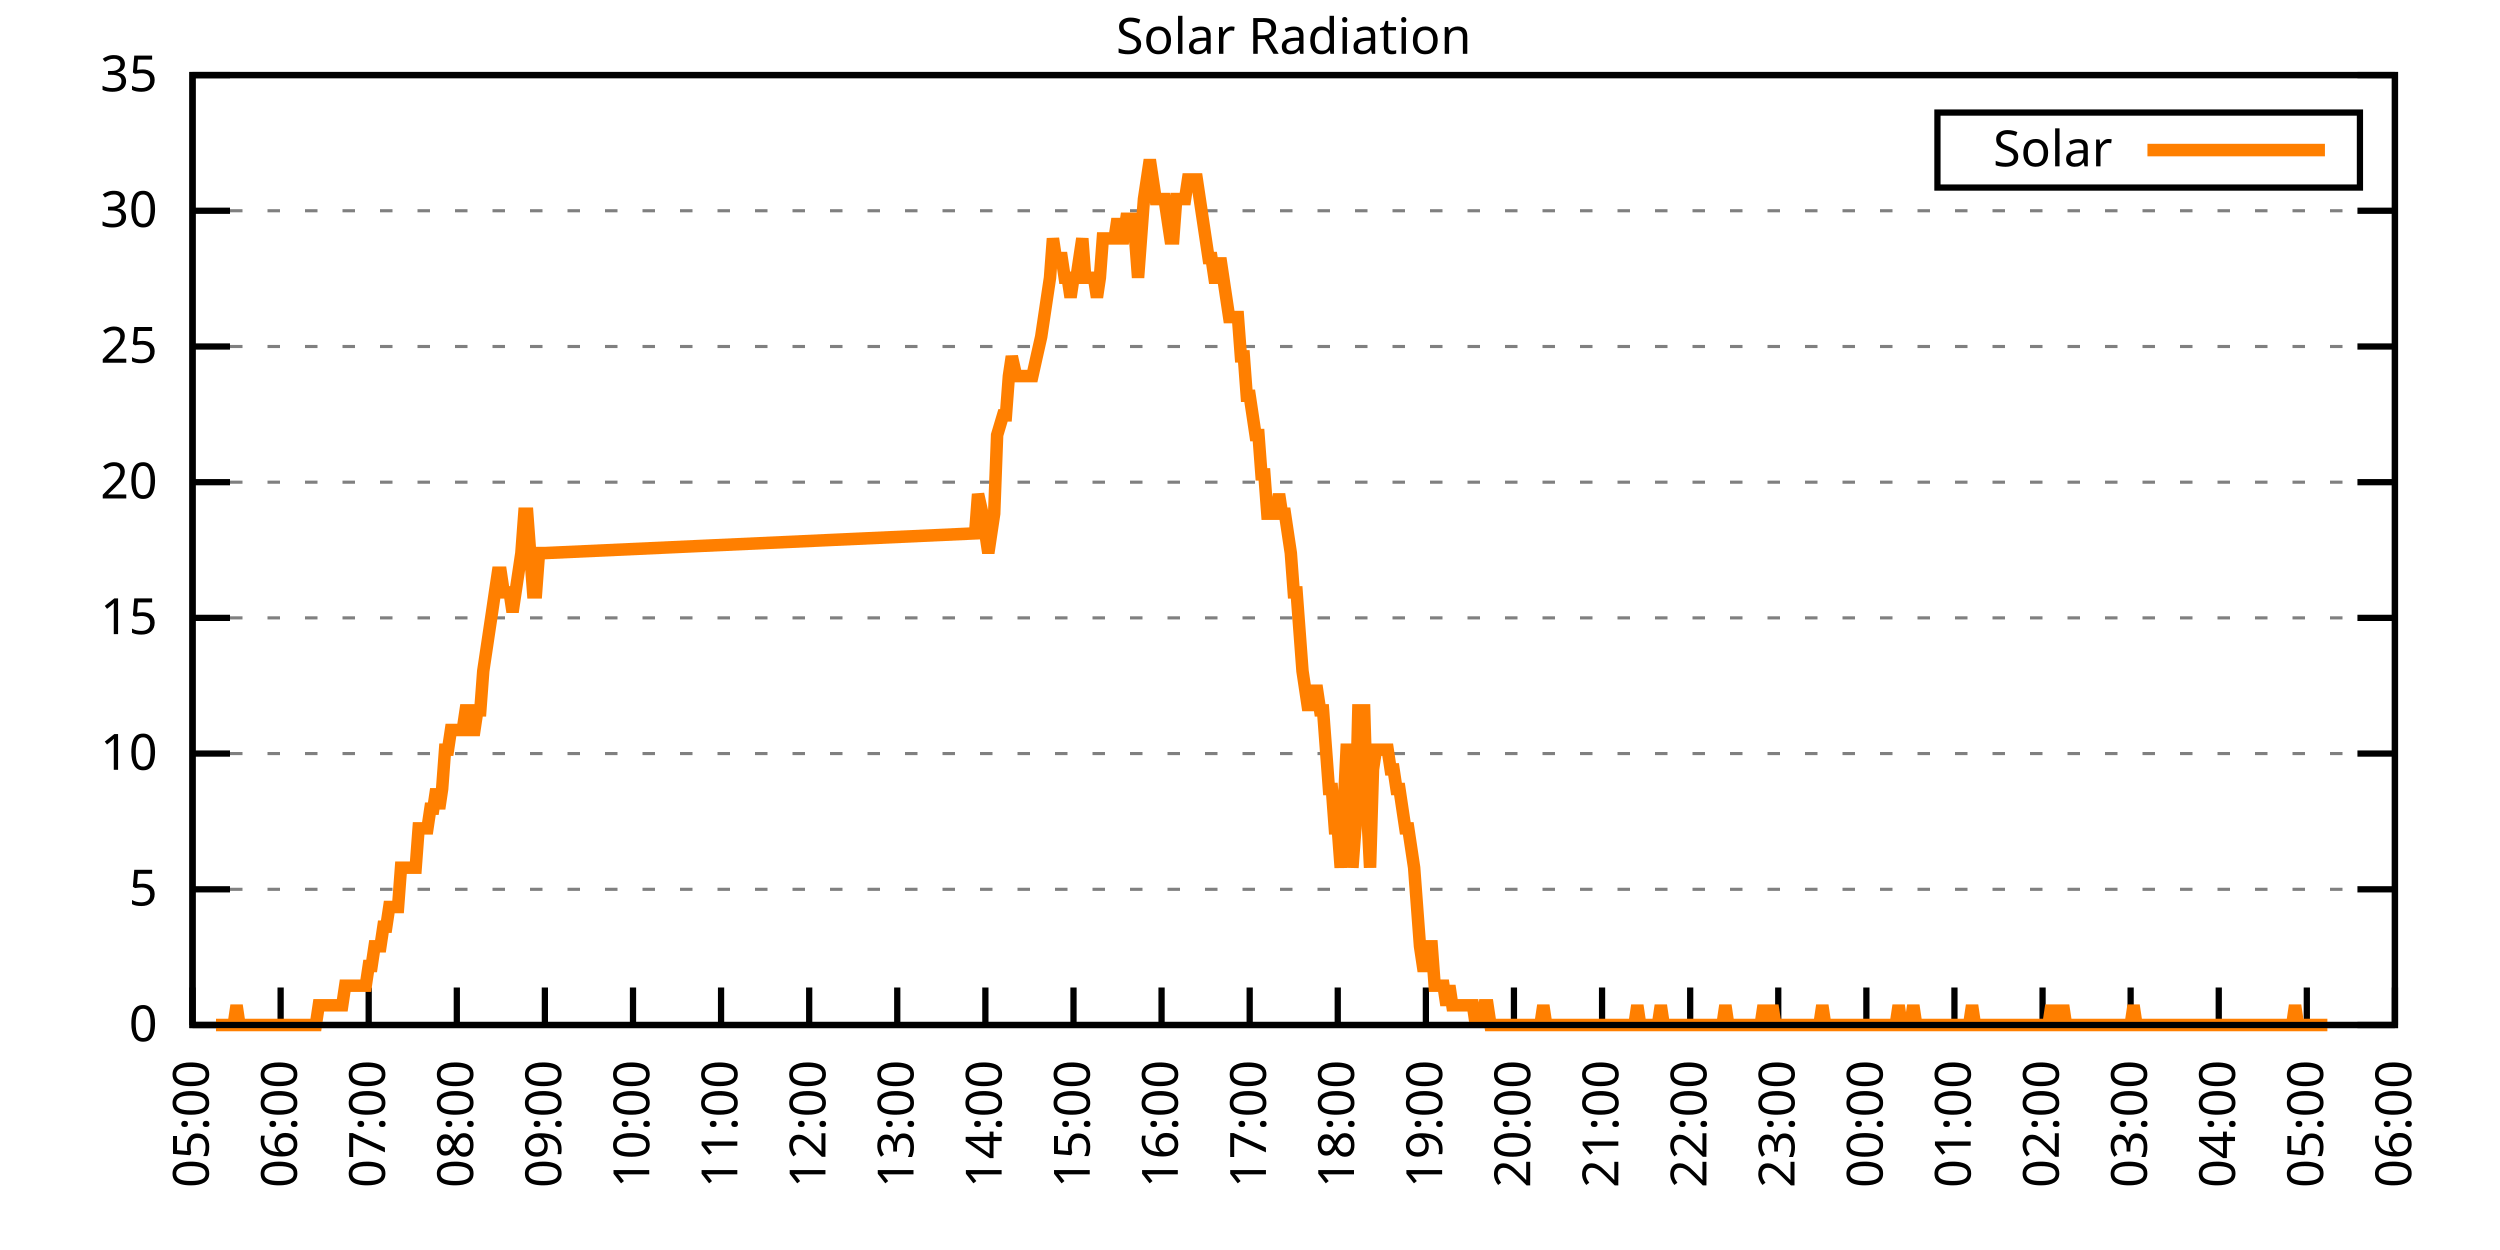
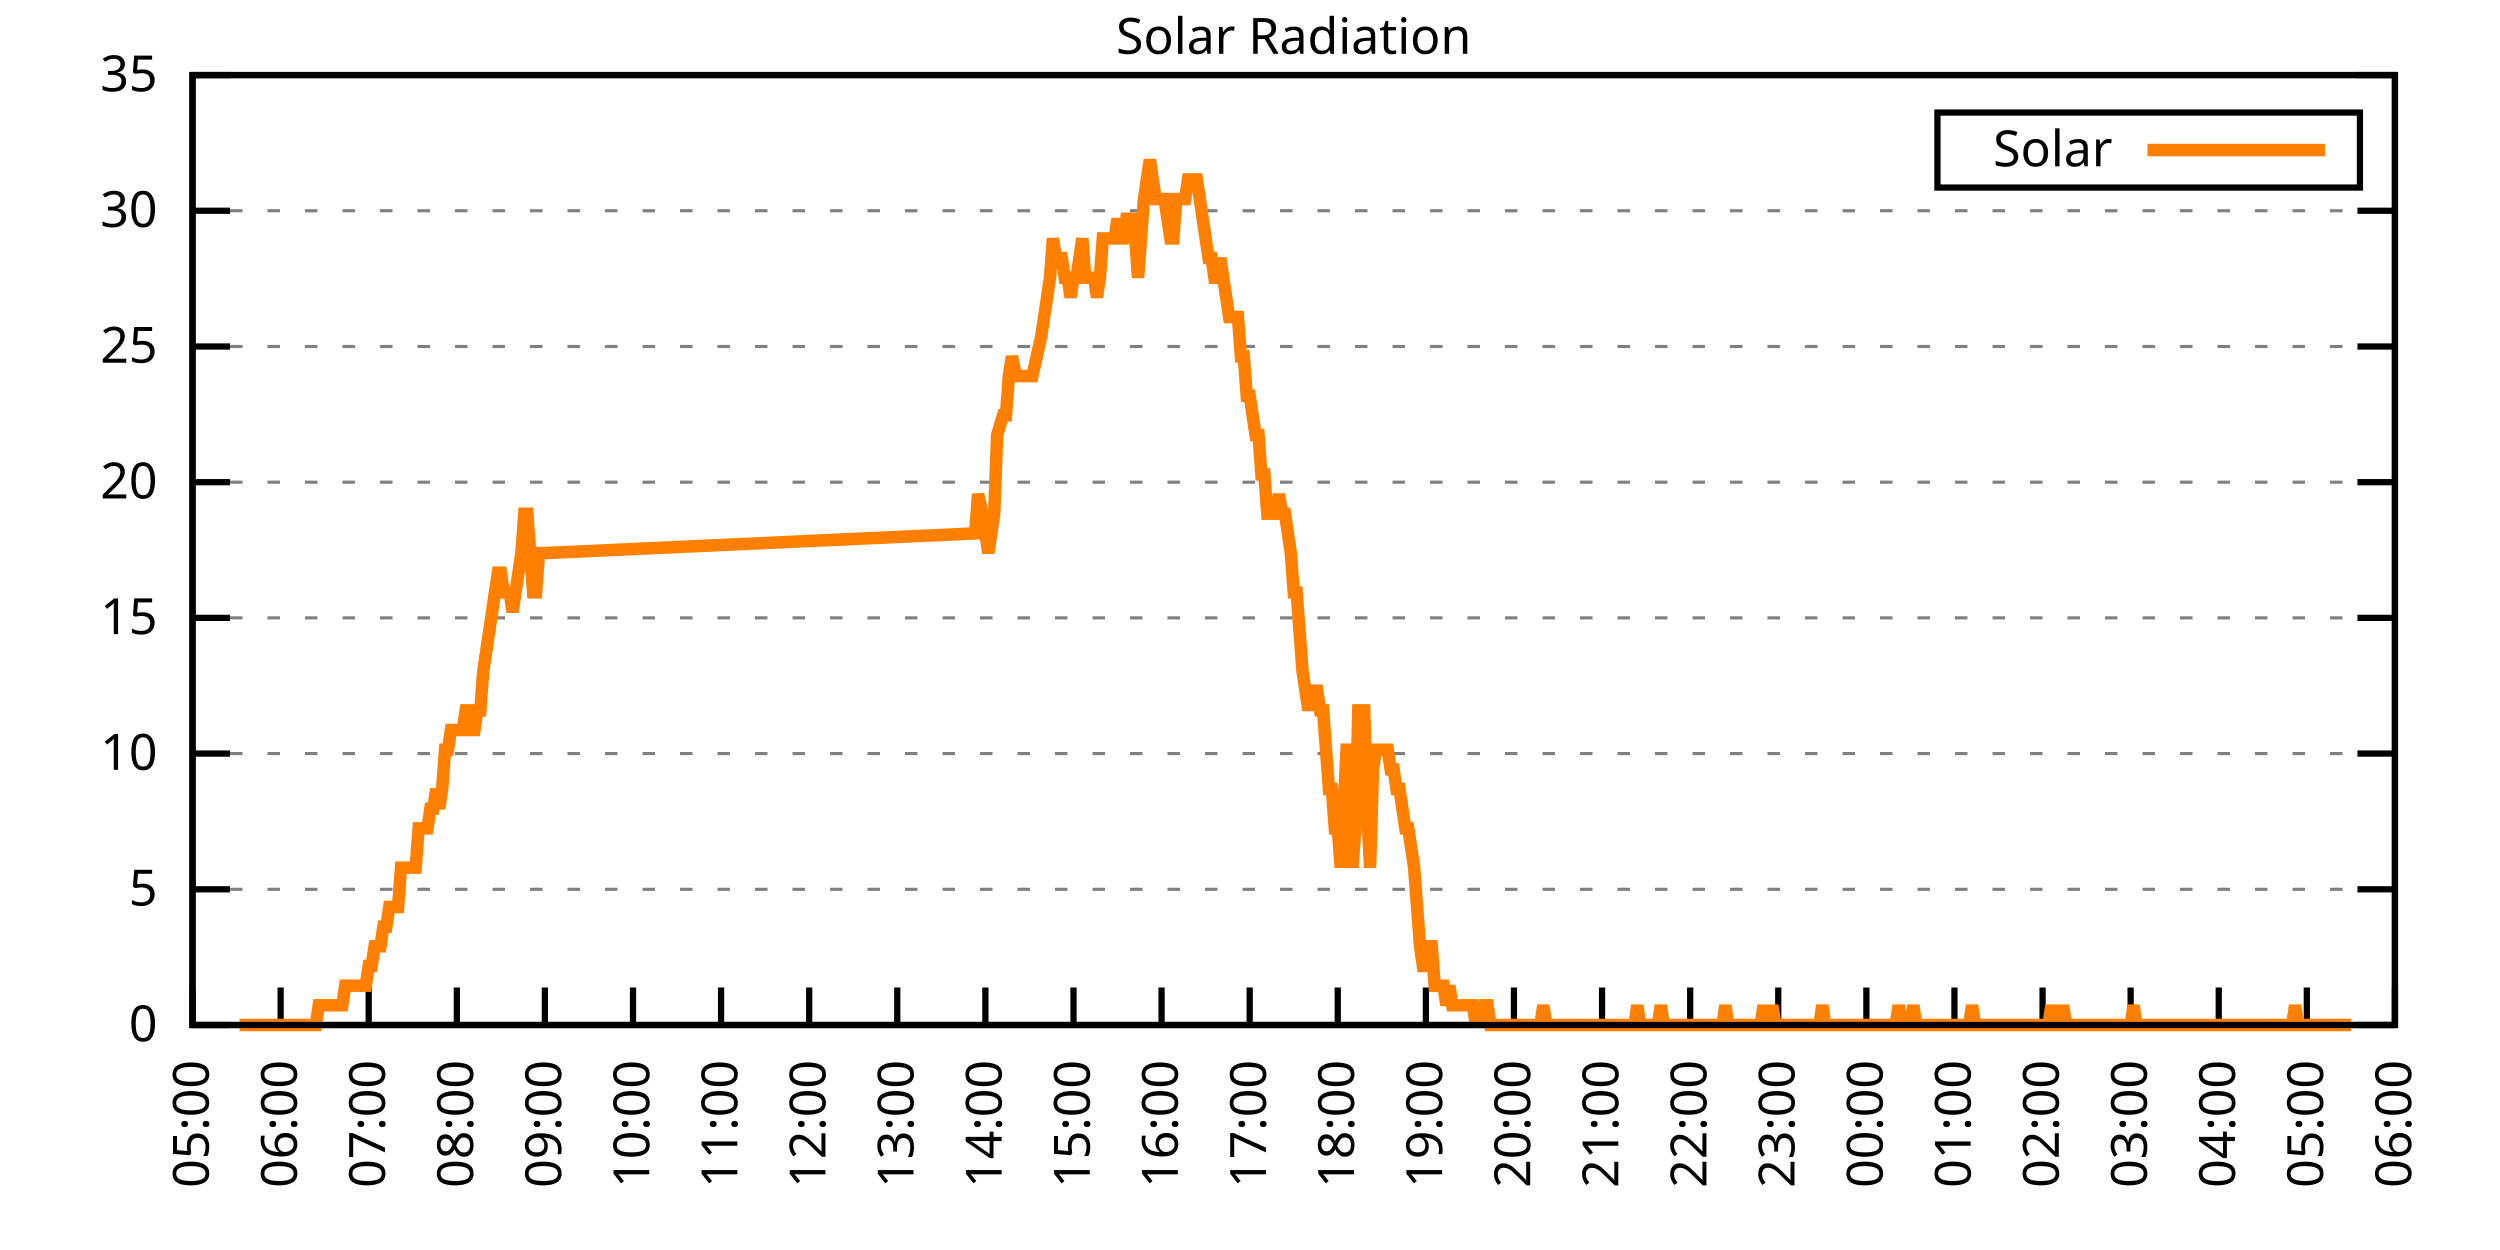
<svg xmlns="http://www.w3.org/2000/svg" xmlns:xlink="http://www.w3.org/1999/xlink" width="400" height="200" viewBox="0 0 400 200">
  <g id="gnuplot_canvas">
    <rect x="0" y="0" width="400" height="200" fill="none" />
    <defs>
      <circle id="gpDot" r="0.5" stroke-width="0.5" stroke="currentColor" />
      <path id="gpPt0" stroke-width="0.333" stroke="currentColor" d="M-1,0 h2 M0,-1 v2" />
      <path id="gpPt1" stroke-width="0.333" stroke="currentColor" d="M-1,-1 L1,1 M1,-1 L-1,1" />
      <path id="gpPt2" stroke-width="0.333" stroke="currentColor" d="M-1,0 L1,0 M0,-1 L0,1 M-1,-1 L1,1 M-1,1 L1,-1" />
      <rect id="gpPt3" stroke-width="0.333" stroke="currentColor" x="-1" y="-1" width="2" height="2" />
      <rect id="gpPt4" stroke-width="0.333" stroke="currentColor" fill="currentColor" x="-1" y="-1" width="2" height="2" />
      <circle id="gpPt5" stroke-width="0.333" stroke="currentColor" cx="0" cy="0" r="1" />
      <use xlink:href="#gpPt5" id="gpPt6" fill="currentColor" stroke="none" />
      <path id="gpPt7" stroke-width="0.333" stroke="currentColor" d="M0,-1.33 L-1.33,0.67 L1.33,0.67 z" />
      <use xlink:href="#gpPt7" id="gpPt8" fill="currentColor" stroke="none" />
      <use xlink:href="#gpPt7" id="gpPt9" stroke="currentColor" transform="rotate(180)" />
      <use xlink:href="#gpPt9" id="gpPt10" fill="currentColor" stroke="none" />
      <use xlink:href="#gpPt3" id="gpPt11" stroke="currentColor" transform="rotate(45)" />
      <use xlink:href="#gpPt11" id="gpPt12" fill="currentColor" stroke="none" />
      <path id="gpPt13" stroke-width="0.333" stroke="currentColor" d="M0,1.330 L1.265,0.411 L0.782,-1.067 L-0.782,-1.076 L-1.265,0.411 z" />
      <use xlink:href="#gpPt13" id="gpPt14" fill="currentColor" stroke="none" />
      <filter id="textbox" filterUnits="objectBoundingBox" x="0" y="0" height="1" width="1">
        <feFlood flood-color="white" flood-opacity="1" result="bgnd" />
        <feComposite in="SourceGraphic" in2="bgnd" operator="atop" />
      </filter>
      <filter id="greybox" filterUnits="objectBoundingBox" x="0" y="0" height="1" width="1">
        <feFlood flood-color="lightgrey" flood-opacity="1" result="grey" />
        <feComposite in="SourceGraphic" in2="grey" operator="atop" />
      </filter>
    </defs>
    <g fill="none" color="white" stroke="currentColor" stroke-width="1.00" stroke-linecap="butt" stroke-linejoin="miter">
</g>
    <g fill="none" color="black" stroke="currentColor" stroke-width="1.00" stroke-linecap="butt" stroke-linejoin="miter">
      <g stroke="none" shape-rendering="crispEdges">
        <polygon fill="rgb(255, 255, 255)" points="30.80,164.00 383.18,164.00 383.18,12.02 30.80,12.02 " />
      </g>
    </g>
    <g fill="none" color="black" stroke="currentColor" stroke-width="1.00" stroke-linecap="butt" stroke-linejoin="miter">
</g>
    <g fill="none" color="black" stroke="black" stroke-width="0.50" stroke-linecap="butt" stroke-linejoin="miter">
</g>
    <g fill="none" color="gray" stroke="currentColor" stroke-width="0.50" stroke-linecap="butt" stroke-linejoin="miter">
      <path stroke="gray" stroke-dasharray="2,4" class="gridline" d="M30.80,164.00 L383.19,164.00  " />
    </g>
    <g fill="none" color="gray" stroke="gray" stroke-width="1.00" stroke-linecap="butt" stroke-linejoin="miter">
</g>
    <g fill="none" color="black" stroke="currentColor" stroke-width="1.00" stroke-linecap="butt" stroke-linejoin="miter">
      <path stroke="black" d="M30.80,164.00 L36.80,164.00 M383.19,164.00 L377.19,164.00  " />
      <g transform="translate(25.20,166.60)" stroke="none" fill="black" font-family="Sans" font-size="8.00" text-anchor="end">
        <text>
          <tspan font-family="Sans"> 0</tspan>
        </text>
      </g>
    </g>
    <g fill="none" color="black" stroke="currentColor" stroke-width="1.00" stroke-linecap="butt" stroke-linejoin="miter">
</g>
    <g fill="none" color="black" stroke="black" stroke-width="0.50" stroke-linecap="butt" stroke-linejoin="miter">
</g>
    <g fill="none" color="gray" stroke="currentColor" stroke-width="0.50" stroke-linecap="butt" stroke-linejoin="miter">
      <path stroke="gray" stroke-dasharray="2,4" class="gridline" d="M30.80,142.29 L383.19,142.29  " />
    </g>
    <g fill="none" color="gray" stroke="gray" stroke-width="1.00" stroke-linecap="butt" stroke-linejoin="miter">
</g>
    <g fill="none" color="black" stroke="currentColor" stroke-width="1.00" stroke-linecap="butt" stroke-linejoin="miter">
      <path stroke="black" d="M30.80,142.29 L36.80,142.29 M383.19,142.29 L377.19,142.29  " />
      <g transform="translate(25.20,144.89)" stroke="none" fill="black" font-family="Sans" font-size="8.00" text-anchor="end">
        <text>
          <tspan font-family="Sans"> 5</tspan>
        </text>
      </g>
    </g>
    <g fill="none" color="black" stroke="currentColor" stroke-width="1.00" stroke-linecap="butt" stroke-linejoin="miter">
</g>
    <g fill="none" color="black" stroke="black" stroke-width="0.50" stroke-linecap="butt" stroke-linejoin="miter">
</g>
    <g fill="none" color="gray" stroke="currentColor" stroke-width="0.50" stroke-linecap="butt" stroke-linejoin="miter">
      <path stroke="gray" stroke-dasharray="2,4" class="gridline" d="M30.80,120.57 L383.19,120.57  " />
    </g>
    <g fill="none" color="gray" stroke="gray" stroke-width="1.00" stroke-linecap="butt" stroke-linejoin="miter">
</g>
    <g fill="none" color="black" stroke="currentColor" stroke-width="1.00" stroke-linecap="butt" stroke-linejoin="miter">
      <path stroke="black" d="M30.80,120.57 L36.80,120.57 M383.19,120.57 L377.19,120.57  " />
      <g transform="translate(25.20,123.17)" stroke="none" fill="black" font-family="Sans" font-size="8.00" text-anchor="end">
        <text>
          <tspan font-family="Sans"> 10</tspan>
        </text>
      </g>
    </g>
    <g fill="none" color="black" stroke="currentColor" stroke-width="1.00" stroke-linecap="butt" stroke-linejoin="miter">
</g>
    <g fill="none" color="black" stroke="black" stroke-width="0.50" stroke-linecap="butt" stroke-linejoin="miter">
</g>
    <g fill="none" color="gray" stroke="currentColor" stroke-width="0.50" stroke-linecap="butt" stroke-linejoin="miter">
      <path stroke="gray" stroke-dasharray="2,4" class="gridline" d="M30.80,98.86 L383.19,98.86  " />
    </g>
    <g fill="none" color="gray" stroke="gray" stroke-width="1.00" stroke-linecap="butt" stroke-linejoin="miter">
</g>
    <g fill="none" color="black" stroke="currentColor" stroke-width="1.00" stroke-linecap="butt" stroke-linejoin="miter">
      <path stroke="black" d="M30.80,98.86 L36.80,98.86 M383.19,98.86 L377.19,98.86  " />
      <g transform="translate(25.20,101.46)" stroke="none" fill="black" font-family="Sans" font-size="8.00" text-anchor="end">
        <text>
          <tspan font-family="Sans"> 15</tspan>
        </text>
      </g>
    </g>
    <g fill="none" color="black" stroke="currentColor" stroke-width="1.00" stroke-linecap="butt" stroke-linejoin="miter">
</g>
    <g fill="none" color="black" stroke="black" stroke-width="0.50" stroke-linecap="butt" stroke-linejoin="miter">
</g>
    <g fill="none" color="gray" stroke="currentColor" stroke-width="0.50" stroke-linecap="butt" stroke-linejoin="miter">
      <path stroke="gray" stroke-dasharray="2,4" class="gridline" d="M30.80,77.15 L383.19,77.15  " />
    </g>
    <g fill="none" color="gray" stroke="gray" stroke-width="1.00" stroke-linecap="butt" stroke-linejoin="miter">
</g>
    <g fill="none" color="black" stroke="currentColor" stroke-width="1.00" stroke-linecap="butt" stroke-linejoin="miter">
      <path stroke="black" d="M30.80,77.15 L36.80,77.15 M383.19,77.15 L377.19,77.15  " />
      <g transform="translate(25.20,79.75)" stroke="none" fill="black" font-family="Sans" font-size="8.00" text-anchor="end">
        <text>
          <tspan font-family="Sans"> 20</tspan>
        </text>
      </g>
    </g>
    <g fill="none" color="black" stroke="currentColor" stroke-width="1.00" stroke-linecap="butt" stroke-linejoin="miter">
</g>
    <g fill="none" color="black" stroke="black" stroke-width="0.50" stroke-linecap="butt" stroke-linejoin="miter">
</g>
    <g fill="none" color="gray" stroke="currentColor" stroke-width="0.50" stroke-linecap="butt" stroke-linejoin="miter">
      <path stroke="gray" stroke-dasharray="2,4" class="gridline" d="M30.80,55.44 L383.19,55.44  " />
    </g>
    <g fill="none" color="gray" stroke="gray" stroke-width="1.00" stroke-linecap="butt" stroke-linejoin="miter">
</g>
    <g fill="none" color="black" stroke="currentColor" stroke-width="1.00" stroke-linecap="butt" stroke-linejoin="miter">
      <path stroke="black" d="M30.80,55.44 L36.80,55.44 M383.19,55.44 L377.19,55.44  " />
      <g transform="translate(25.20,58.04)" stroke="none" fill="black" font-family="Sans" font-size="8.00" text-anchor="end">
        <text>
          <tspan font-family="Sans"> 25</tspan>
        </text>
      </g>
    </g>
    <g fill="none" color="black" stroke="currentColor" stroke-width="1.00" stroke-linecap="butt" stroke-linejoin="miter">
</g>
    <g fill="none" color="black" stroke="black" stroke-width="0.50" stroke-linecap="butt" stroke-linejoin="miter">
</g>
    <g fill="none" color="gray" stroke="currentColor" stroke-width="0.50" stroke-linecap="butt" stroke-linejoin="miter">
      <path stroke="gray" stroke-dasharray="2,4" class="gridline" d="M30.80,33.72 L383.19,33.72  " />
    </g>
    <g fill="none" color="gray" stroke="gray" stroke-width="1.00" stroke-linecap="butt" stroke-linejoin="miter">
</g>
    <g fill="none" color="black" stroke="currentColor" stroke-width="1.00" stroke-linecap="butt" stroke-linejoin="miter">
      <path stroke="black" d="M30.80,33.72 L36.80,33.72 M383.19,33.72 L377.19,33.72  " />
      <g transform="translate(25.20,36.32)" stroke="none" fill="black" font-family="Sans" font-size="8.00" text-anchor="end">
        <text>
          <tspan font-family="Sans"> 30</tspan>
        </text>
      </g>
    </g>
    <g fill="none" color="black" stroke="currentColor" stroke-width="1.00" stroke-linecap="butt" stroke-linejoin="miter">
</g>
    <g fill="none" color="black" stroke="black" stroke-width="0.50" stroke-linecap="butt" stroke-linejoin="miter">
</g>
    <g fill="none" color="gray" stroke="currentColor" stroke-width="0.50" stroke-linecap="butt" stroke-linejoin="miter">
      <path stroke="gray" stroke-dasharray="2,4" class="gridline" d="M30.80,12.01 L383.19,12.01  " />
    </g>
    <g fill="none" color="gray" stroke="gray" stroke-width="1.00" stroke-linecap="butt" stroke-linejoin="miter">
</g>
    <g fill="none" color="black" stroke="currentColor" stroke-width="1.00" stroke-linecap="butt" stroke-linejoin="miter">
      <path stroke="black" d="M30.80,12.01 L36.80,12.01 M383.19,12.01 L377.19,12.01  " />
      <g transform="translate(25.20,14.61)" stroke="none" fill="black" font-family="Sans" font-size="8.00" text-anchor="end">
        <text>
          <tspan font-family="Sans"> 35</tspan>
        </text>
      </g>
    </g>
    <g fill="none" color="black" stroke="currentColor" stroke-width="1.00" stroke-linecap="butt" stroke-linejoin="miter">
      <path stroke="black" d="M30.80,164.00 L30.80,158.00  " />
      <g transform="translate(33.40,169.60) rotate(270.00)" stroke="none" fill="black" font-family="Sans" font-size="8.00" text-anchor="end">
        <text>
          <tspan font-family="Sans">05:00</tspan>
        </text>
      </g>
    </g>
    <g fill="none" color="black" stroke="currentColor" stroke-width="1.00" stroke-linecap="butt" stroke-linejoin="miter">
      <path stroke="black" d="M44.90,164.00 L44.90,158.00  " />
      <g transform="translate(47.50,169.60) rotate(270.00)" stroke="none" fill="black" font-family="Sans" font-size="8.00" text-anchor="end">
        <text>
          <tspan font-family="Sans">06:00</tspan>
        </text>
      </g>
    </g>
    <g fill="none" color="black" stroke="currentColor" stroke-width="1.00" stroke-linecap="butt" stroke-linejoin="miter">
      <path stroke="black" d="M58.99,164.00 L58.99,158.00  " />
      <g transform="translate(61.59,169.60) rotate(270.00)" stroke="none" fill="black" font-family="Sans" font-size="8.00" text-anchor="end">
        <text>
          <tspan font-family="Sans">07:00</tspan>
        </text>
      </g>
    </g>
    <g fill="none" color="black" stroke="currentColor" stroke-width="1.00" stroke-linecap="butt" stroke-linejoin="miter">
      <path stroke="black" d="M73.09,164.00 L73.09,158.00  " />
      <g transform="translate(75.69,169.60) rotate(270.00)" stroke="none" fill="black" font-family="Sans" font-size="8.00" text-anchor="end">
        <text>
          <tspan font-family="Sans">08:00</tspan>
        </text>
      </g>
    </g>
    <g fill="none" color="black" stroke="currentColor" stroke-width="1.00" stroke-linecap="butt" stroke-linejoin="miter">
      <path stroke="black" d="M87.18,164.00 L87.18,158.00  " />
      <g transform="translate(89.78,169.60) rotate(270.00)" stroke="none" fill="black" font-family="Sans" font-size="8.00" text-anchor="end">
        <text>
          <tspan font-family="Sans">09:00</tspan>
        </text>
      </g>
    </g>
    <g fill="none" color="black" stroke="currentColor" stroke-width="1.00" stroke-linecap="butt" stroke-linejoin="miter">
      <path stroke="black" d="M101.28,164.00 L101.28,158.00  " />
      <g transform="translate(103.88,169.60) rotate(270.00)" stroke="none" fill="black" font-family="Sans" font-size="8.00" text-anchor="end">
        <text>
          <tspan font-family="Sans">10:00</tspan>
        </text>
      </g>
    </g>
    <g fill="none" color="black" stroke="currentColor" stroke-width="1.00" stroke-linecap="butt" stroke-linejoin="miter">
      <path stroke="black" d="M115.37,164.00 L115.37,158.00  " />
      <g transform="translate(117.97,169.60) rotate(270.00)" stroke="none" fill="black" font-family="Sans" font-size="8.00" text-anchor="end">
        <text>
          <tspan font-family="Sans">11:00</tspan>
        </text>
      </g>
    </g>
    <g fill="none" color="black" stroke="currentColor" stroke-width="1.00" stroke-linecap="butt" stroke-linejoin="miter">
      <path stroke="black" d="M129.47,164.00 L129.47,158.00  " />
      <g transform="translate(132.07,169.60) rotate(270.00)" stroke="none" fill="black" font-family="Sans" font-size="8.00" text-anchor="end">
        <text>
          <tspan font-family="Sans">12:00</tspan>
        </text>
      </g>
    </g>
    <g fill="none" color="black" stroke="currentColor" stroke-width="1.00" stroke-linecap="butt" stroke-linejoin="miter">
      <path stroke="black" d="M143.56,164.00 L143.56,158.00  " />
      <g transform="translate(146.16,169.60) rotate(270.00)" stroke="none" fill="black" font-family="Sans" font-size="8.00" text-anchor="end">
        <text>
          <tspan font-family="Sans">13:00</tspan>
        </text>
      </g>
    </g>
    <g fill="none" color="black" stroke="currentColor" stroke-width="1.00" stroke-linecap="butt" stroke-linejoin="miter">
      <path stroke="black" d="M157.66,164.00 L157.66,158.00  " />
      <g transform="translate(160.26,169.60) rotate(270.00)" stroke="none" fill="black" font-family="Sans" font-size="8.00" text-anchor="end">
        <text>
          <tspan font-family="Sans">14:00</tspan>
        </text>
      </g>
    </g>
    <g fill="none" color="black" stroke="currentColor" stroke-width="1.00" stroke-linecap="butt" stroke-linejoin="miter">
      <path stroke="black" d="M171.76,164.00 L171.76,158.00  " />
      <g transform="translate(174.36,169.60) rotate(270.00)" stroke="none" fill="black" font-family="Sans" font-size="8.00" text-anchor="end">
        <text>
          <tspan font-family="Sans">15:00</tspan>
        </text>
      </g>
    </g>
    <g fill="none" color="black" stroke="currentColor" stroke-width="1.00" stroke-linecap="butt" stroke-linejoin="miter">
      <path stroke="black" d="M185.85,164.00 L185.85,158.00  " />
      <g transform="translate(188.45,169.60) rotate(270.00)" stroke="none" fill="black" font-family="Sans" font-size="8.00" text-anchor="end">
        <text>
          <tspan font-family="Sans">16:00</tspan>
        </text>
      </g>
    </g>
    <g fill="none" color="black" stroke="currentColor" stroke-width="1.00" stroke-linecap="butt" stroke-linejoin="miter">
      <path stroke="black" d="M199.95,164.00 L199.95,158.00  " />
      <g transform="translate(202.55,169.60) rotate(270.00)" stroke="none" fill="black" font-family="Sans" font-size="8.00" text-anchor="end">
        <text>
          <tspan font-family="Sans">17:00</tspan>
        </text>
      </g>
    </g>
    <g fill="none" color="black" stroke="currentColor" stroke-width="1.00" stroke-linecap="butt" stroke-linejoin="miter">
      <path stroke="black" d="M214.04,164.00 L214.04,158.00  " />
      <g transform="translate(216.64,169.60) rotate(270.00)" stroke="none" fill="black" font-family="Sans" font-size="8.00" text-anchor="end">
        <text>
          <tspan font-family="Sans">18:00</tspan>
        </text>
      </g>
    </g>
    <g fill="none" color="black" stroke="currentColor" stroke-width="1.00" stroke-linecap="butt" stroke-linejoin="miter">
      <path stroke="black" d="M228.14,164.00 L228.14,158.00  " />
      <g transform="translate(230.74,169.60) rotate(270.00)" stroke="none" fill="black" font-family="Sans" font-size="8.00" text-anchor="end">
        <text>
          <tspan font-family="Sans">19:00</tspan>
        </text>
      </g>
    </g>
    <g fill="none" color="black" stroke="currentColor" stroke-width="1.00" stroke-linecap="butt" stroke-linejoin="miter">
      <path stroke="black" d="M242.23,164.00 L242.23,158.00  " />
      <g transform="translate(244.83,169.60) rotate(270.00)" stroke="none" fill="black" font-family="Sans" font-size="8.00" text-anchor="end">
        <text>
          <tspan font-family="Sans">20:00</tspan>
        </text>
      </g>
    </g>
    <g fill="none" color="black" stroke="currentColor" stroke-width="1.00" stroke-linecap="butt" stroke-linejoin="miter">
      <path stroke="black" d="M256.33,164.00 L256.33,158.00  " />
      <g transform="translate(258.93,169.60) rotate(270.00)" stroke="none" fill="black" font-family="Sans" font-size="8.00" text-anchor="end">
        <text>
          <tspan font-family="Sans">21:00</tspan>
        </text>
      </g>
    </g>
    <g fill="none" color="black" stroke="currentColor" stroke-width="1.00" stroke-linecap="butt" stroke-linejoin="miter">
      <path stroke="black" d="M270.43,164.00 L270.43,158.00  " />
      <g transform="translate(273.03,169.60) rotate(270.00)" stroke="none" fill="black" font-family="Sans" font-size="8.00" text-anchor="end">
        <text>
          <tspan font-family="Sans">22:00</tspan>
        </text>
      </g>
    </g>
    <g fill="none" color="black" stroke="currentColor" stroke-width="1.00" stroke-linecap="butt" stroke-linejoin="miter">
      <path stroke="black" d="M284.52,164.00 L284.52,158.00  " />
      <g transform="translate(287.12,169.60) rotate(270.00)" stroke="none" fill="black" font-family="Sans" font-size="8.00" text-anchor="end">
        <text>
          <tspan font-family="Sans">23:00</tspan>
        </text>
      </g>
    </g>
    <g fill="none" color="black" stroke="currentColor" stroke-width="1.00" stroke-linecap="butt" stroke-linejoin="miter">
      <path stroke="black" d="M298.62,164.00 L298.62,158.00  " />
      <g transform="translate(301.22,169.60) rotate(270.00)" stroke="none" fill="black" font-family="Sans" font-size="8.00" text-anchor="end">
        <text>
          <tspan font-family="Sans">00:00</tspan>
        </text>
      </g>
    </g>
    <g fill="none" color="black" stroke="currentColor" stroke-width="1.00" stroke-linecap="butt" stroke-linejoin="miter">
      <path stroke="black" d="M312.71,164.00 L312.71,158.00  " />
      <g transform="translate(315.31,169.60) rotate(270.00)" stroke="none" fill="black" font-family="Sans" font-size="8.00" text-anchor="end">
        <text>
          <tspan font-family="Sans">01:00</tspan>
        </text>
      </g>
    </g>
    <g fill="none" color="black" stroke="currentColor" stroke-width="1.00" stroke-linecap="butt" stroke-linejoin="miter">
      <path stroke="black" d="M326.81,164.00 L326.81,158.00  " />
      <g transform="translate(329.41,169.60) rotate(270.00)" stroke="none" fill="black" font-family="Sans" font-size="8.00" text-anchor="end">
        <text>
          <tspan font-family="Sans">02:00</tspan>
        </text>
      </g>
    </g>
    <g fill="none" color="black" stroke="currentColor" stroke-width="1.00" stroke-linecap="butt" stroke-linejoin="miter">
      <path stroke="black" d="M340.90,164.00 L340.90,158.00  " />
      <g transform="translate(343.50,169.60) rotate(270.00)" stroke="none" fill="black" font-family="Sans" font-size="8.00" text-anchor="end">
        <text>
          <tspan font-family="Sans">03:00</tspan>
        </text>
      </g>
    </g>
    <g fill="none" color="black" stroke="currentColor" stroke-width="1.00" stroke-linecap="butt" stroke-linejoin="miter">
      <path stroke="black" d="M355.00,164.00 L355.00,158.00  " />
      <g transform="translate(357.60,169.60) rotate(270.00)" stroke="none" fill="black" font-family="Sans" font-size="8.00" text-anchor="end">
        <text>
          <tspan font-family="Sans">04:00</tspan>
        </text>
      </g>
    </g>
    <g fill="none" color="black" stroke="currentColor" stroke-width="1.00" stroke-linecap="butt" stroke-linejoin="miter">
      <path stroke="black" d="M369.09,164.00 L369.09,158.00  " />
      <g transform="translate(371.69,169.60) rotate(270.00)" stroke="none" fill="black" font-family="Sans" font-size="8.00" text-anchor="end">
        <text>
          <tspan font-family="Sans">05:00</tspan>
        </text>
      </g>
    </g>
    <g fill="none" color="black" stroke="currentColor" stroke-width="1.00" stroke-linecap="butt" stroke-linejoin="miter">
      <path stroke="black" d="M383.19,164.00 L383.19,158.00  " />
      <g transform="translate(385.79,169.60) rotate(270.00)" stroke="none" fill="black" font-family="Sans" font-size="8.00" text-anchor="end">
        <text>
          <tspan font-family="Sans">06:00</tspan>
        </text>
      </g>
    </g>
    <g fill="none" color="black" stroke="currentColor" stroke-width="1.00" stroke-linecap="butt" stroke-linejoin="miter">
</g>
    <g fill="none" color="black" stroke="currentColor" stroke-width="1.00" stroke-linecap="butt" stroke-linejoin="miter">
      <path stroke="black" d="M30.80,12.01 L30.80,164.00 L383.19,164.00 L383.19,12.01 L30.80,12.01 Z  " />
    </g>
    <g fill="none" color="black" stroke="currentColor" stroke-width="1.00" stroke-linecap="butt" stroke-linejoin="miter">
</g>
    <g fill="none" color="black" stroke="currentColor" stroke-width="1.00" stroke-linecap="butt" stroke-linejoin="miter">
      <path stroke="black" d="M309.99,30.01 L309.99,18.01 L377.59,18.01 L377.59,30.01 L309.99,30.01 Z  " />
    </g>
    <g id="Solar_Radiation_plot_1">
      <g fill="none" color="white" stroke="black" stroke-width="2.00" stroke-linecap="butt" stroke-linejoin="miter">
</g>
      <g fill="none" color="black" stroke="currentColor" stroke-width="2.00" stroke-linecap="butt" stroke-linejoin="miter">
        <g transform="translate(337.99,26.61)" stroke="none" fill="black" font-family="Sans" font-size="8.00" text-anchor="end">
          <text>
            <tspan font-family="Sans">Solar</tspan>
          </text>
        </g>
      </g>
      <g fill="none" color="black" stroke="currentColor" stroke-width="2.00" stroke-linecap="butt" stroke-linejoin="miter">
-         <path stroke="rgb(255, 127,   0)" d="M343.59,24.01 L371.99,24.01 M34.56,164.00 L35.03,164.00 L35.50,164.00 L35.97,164.00 L36.44,164.00 L36.91,164.00   L37.38,164.00 L37.85,160.85 L38.32,164.00 L38.79,164.00 L39.26,164.00 L39.73,164.00 L40.20,164.00 L40.67,164.00   L41.14,164.00 L41.61,164.00 L42.08,164.00 L42.55,164.00 L43.02,164.00 L43.49,164.00 L43.96,164.00 L44.43,164.00   L44.90,164.00 L45.37,164.00 L45.84,164.00 L46.31,164.00 L46.78,164.00 L47.24,164.00 L47.71,164.00 L48.18,164.00   L48.65,164.00 L49.12,164.00 L49.59,164.00 L50.06,164.00 L50.53,164.00 L51.00,160.85 L51.47,160.85 L51.94,160.85   L52.41,160.85 L52.88,160.85 L53.35,160.85 L53.82,160.85 L54.29,160.85 L54.76,160.85 L55.23,157.71 L55.70,157.71   L56.17,157.71 L56.64,157.71 L57.11,157.71 L57.58,157.71 L58.05,157.71 L58.52,157.71 L58.99,154.56 L59.46,154.56   L59.93,151.41 L60.40,151.41 L60.87,151.41 L61.34,148.27 L61.81,148.27 L62.28,145.12 L62.75,145.12 L63.22,145.12   L63.69,145.12 L64.16,138.83 L64.63,138.83 L65.10,138.83 L65.57,138.83 L66.04,138.83 L66.51,138.83 L66.98,132.54   L67.45,132.54 L67.92,132.54 L68.39,132.54 L68.86,129.39 L69.33,129.39 L69.80,126.24 L70.27,129.39 L70.74,126.24   L71.21,119.95 L71.68,119.95 L72.15,116.80 L72.62,116.80 L73.09,116.80 L73.56,116.80 L74.03,116.80 L74.50,113.66   L74.97,113.66 L75.44,116.80 L75.91,116.80 L76.38,113.66 L76.85,113.66 L77.32,107.37 L77.79,104.22 L78.26,101.07   L78.73,97.93 L79.19,94.78 L79.66,91.63 L80.13,91.63 L80.60,94.78 L81.07,94.78 L81.54,94.78 L82.01,97.93   L82.48,94.78 L82.95,91.63 L83.42,88.49 L83.89,82.19 L84.36,82.19 L84.83,88.49 L85.30,94.78 L85.77,94.78   L86.24,88.49 L86.71,88.49 L87.18,88.49 L156.02,85.34 L156.49,79.05 L157.19,82.19 L158.13,88.49 L158.60,85.34   L159.07,82.19 L159.54,69.61 L160.48,66.46 L160.95,66.46 L161.42,60.17 L161.89,57.02 L162.59,60.17 L163.30,60.17   L163.77,60.17 L164.24,60.17 L164.71,60.17 L165.18,60.17 L165.88,57.02 L166.59,53.88 L167.06,50.73 L167.53,47.58   L168.00,44.44 L168.47,38.15 L168.94,41.29 L169.41,41.29 L169.88,41.29 L170.35,44.44 L170.82,44.44 L171.29,47.58   L171.76,44.44 L172.23,44.44 L172.70,41.29 L173.17,38.15 L173.64,44.44 L174.11,44.44 L174.58,44.44 L175.04,44.44   L175.51,47.58 L175.98,44.44 L176.45,38.15 L176.92,38.15 L177.39,38.15 L177.86,38.15 L178.33,38.15 L178.80,35.00   L179.27,38.15 L179.74,38.15 L180.21,35.00 L180.68,35.00 L181.15,35.00 L181.62,38.15 L182.09,44.44 L182.56,38.15   L183.03,31.85 L183.50,28.71 L183.97,25.56 L184.44,28.71 L184.91,31.85 L185.38,31.85 L185.85,31.85 L186.32,31.85   L186.79,35.00 L187.26,38.15 L187.73,38.15 L188.20,31.85 L188.67,31.85 L189.14,31.85 L189.61,31.85 L190.08,28.71   L190.55,28.71 L191.02,28.71 L191.49,28.71 L191.96,31.85 L192.43,35.00 L192.90,38.15 L193.37,41.29 L193.84,41.29   L194.31,44.44 L194.78,44.44 L195.25,41.29 L195.72,44.44 L196.19,47.58 L196.66,50.73 L197.13,50.73 L197.60,50.73   L198.07,50.73 L198.54,57.02 L199.01,57.02 L199.48,63.32 L199.95,63.32 L200.42,66.46 L200.89,69.61 L201.36,69.61   L201.83,75.90 L202.30,75.90 L202.77,82.19 L203.24,82.19 L203.71,82.19 L204.18,82.19 L204.65,79.05 L205.12,82.19   L205.59,82.19 L206.06,85.34 L206.53,88.49 L207.00,94.78 L207.46,94.78 L207.93,101.07 L208.40,107.37 L208.87,110.51   L209.34,113.66 L209.81,110.51 L210.28,110.51 L210.75,110.51 L211.22,113.66 L211.69,113.66 L212.16,119.95 L212.63,126.24   L213.10,126.24 L213.57,132.54 L214.04,132.54 L214.51,138.83 L214.98,129.39 L215.45,119.95 L215.92,119.95 L216.39,138.83   L216.86,132.54 L217.33,113.66 L217.80,113.66 L218.27,113.66 L218.74,129.39 L219.21,138.83 L219.68,123.10 L220.15,119.95   L220.62,119.95 L221.09,119.95 L221.56,119.95 L222.03,119.95 L222.50,123.10 L222.97,123.10 L223.44,126.24 L223.91,126.24   L224.38,129.39 L224.85,132.54 L225.32,132.54 L225.79,135.68 L226.26,138.83 L226.73,145.12 L227.20,151.41 L227.67,154.56   L228.14,154.56 L228.61,151.41 L229.08,151.41 L229.55,157.71 L230.02,157.71 L230.49,157.71 L230.96,157.71 L231.43,160.85   L231.90,157.71 L232.37,160.85 L232.84,160.85 L233.31,160.85 L233.78,160.85 L234.25,160.85 L234.72,160.85 L235.19,160.85   L235.66,160.85 L236.13,164.00 L236.60,160.85 L237.07,164.00 L237.54,160.85 L238.01,160.85 L238.48,164.00 L238.95,164.00   L239.41,164.00 L239.88,164.00 L240.35,164.00 L240.82,164.00 L241.29,164.00 L241.76,164.00 L242.23,164.00 L242.70,164.00   L243.17,164.00 L243.64,164.00 L244.11,164.00 L244.58,164.00 L245.05,164.00 L245.52,164.00 L245.99,164.00 L246.46,164.00   L246.93,160.85 L247.40,164.00 L247.87,164.00 L248.34,164.00 L248.81,164.00 L249.28,164.00 L249.75,164.00 L250.22,164.00   L250.69,164.00 L251.16,164.00 L251.63,164.00 L252.10,164.00 L252.57,164.00 L253.04,164.00 L253.51,164.00 L253.98,164.00   L254.45,164.00 L254.92,164.00 L255.39,164.00 L255.86,164.00 L256.33,164.00 L256.80,164.00 L257.27,164.00 L257.74,164.00   L258.21,164.00 L258.68,164.00 L259.15,164.00 L259.62,164.00 L260.09,164.00 L260.56,164.00 L261.03,164.00 L261.50,164.00   L261.97,160.85 L262.44,164.00 L262.91,164.00 L263.38,164.00 L263.85,164.00 L264.32,164.00 L264.79,164.00 L265.26,164.00   L265.73,160.85 L266.20,164.00 L266.67,164.00 L267.14,164.00 L267.61,164.00 L268.08,164.00 L268.55,164.00 L269.02,164.00   L269.49,164.00 L269.96,164.00 L270.43,164.00 L270.90,164.00 L271.36,164.00 L271.83,164.00 L272.30,164.00 L272.77,164.00   L273.24,164.00 L273.71,164.00 L274.18,164.00 L274.65,164.00 L275.12,164.00 L275.59,164.00 L276.06,160.85 L276.53,164.00   L277.00,164.00 L277.47,164.00 L277.94,164.00 L278.41,164.00 L278.88,164.00 L279.35,164.00 L279.82,164.00 L280.29,164.00   L280.76,164.00 L281.23,164.00 L281.70,164.00 L282.17,160.85 L282.64,164.00 L283.11,164.00 L283.58,160.85 L284.05,164.00   L284.52,164.00 L284.99,164.00 L285.46,164.00 L285.93,164.00 L286.40,164.00 L286.87,164.00 L287.34,164.00 L287.81,164.00   L288.28,164.00 L288.75,164.00 L289.22,164.00 L289.69,164.00 L290.16,164.00 L290.63,164.00 L291.10,164.00 L291.57,160.85   L292.04,164.00 L292.51,164.00 L292.98,164.00 L293.45,164.00 L293.92,164.00 L294.39,164.00 L294.86,164.00 L295.33,164.00   L295.80,164.00 L296.27,164.00 L296.74,164.00 L297.21,164.00 L297.68,164.00 L298.15,164.00 L298.62,164.00 L299.09,164.00   L299.56,164.00 L300.03,164.00 L300.50,164.00 L300.97,164.00 L301.44,164.00 L301.91,164.00 L302.38,164.00 L302.85,164.00   L303.31,164.00 L303.78,160.85 L304.25,164.00 L304.72,164.00 L305.19,164.00 L305.66,164.00 L306.13,160.85 L306.60,164.00   L307.07,164.00 L307.54,164.00 L308.01,164.00 L308.48,164.00 L308.95,164.00 L309.42,164.00 L309.89,164.00 L310.36,164.00   L310.83,164.00 L311.30,164.00 L311.77,164.00 L312.24,164.00 L312.71,164.00 L313.18,164.00 L313.65,164.00 L314.12,164.00   L314.59,164.00 L315.06,164.00 L315.53,160.85 L316.00,164.00 L316.47,164.00 L316.94,164.00 L317.41,164.00 L317.88,164.00   L318.35,164.00 L318.82,164.00 L319.29,164.00 L319.76,164.00 L320.23,164.00 L320.70,164.00 L321.17,164.00 L321.64,164.00   L322.11,164.00 L322.58,164.00 L323.05,164.00 L323.52,164.00 L323.99,164.00 L324.46,164.00 L324.93,164.00 L325.40,164.00   L325.87,164.00 L326.34,164.00 L326.81,164.00 L327.28,164.00 L327.75,164.00 L328.22,160.85 L328.69,164.00 L329.16,164.00   L329.63,164.00 L330.10,160.85 L330.57,164.00 L331.04,164.00 L331.51,164.00 L331.98,164.00 L332.45,164.00 L332.92,164.00   L333.39,164.00 L333.86,164.00 L334.33,164.00 L334.80,164.00 L335.26,164.00 L335.73,164.00 L336.20,164.00 L336.67,164.00   L337.14,164.00 L337.61,164.00 L338.08,164.00 L338.55,164.00 L339.02,164.00 L339.49,164.00 L339.96,164.00 L340.43,164.00   L340.90,164.00 L341.37,160.85 L341.84,164.00 L342.31,164.00 L342.78,164.00 L343.25,164.00 L343.72,164.00 L344.19,164.00   L344.66,164.00 L345.13,164.00 L345.60,164.00 L346.07,164.00 L346.54,164.00 L347.01,164.00 L347.48,164.00 L347.95,164.00   L348.42,164.00 L348.89,164.00 L349.36,164.00 L349.83,164.00 L350.30,164.00 L350.77,164.00 L351.24,164.00 L351.71,164.00   L352.18,164.00 L352.65,164.00 L353.12,164.00 L353.59,164.00 L354.06,164.00 L354.53,164.00 L355.00,164.00 L355.47,164.00   L355.94,164.00 L356.41,164.00 L356.88,164.00 L357.35,164.00 L357.82,164.00 L358.29,164.00 L358.76,164.00 L359.23,164.00   L359.70,164.00 L360.17,164.00 L360.64,164.00 L361.11,164.00 L361.58,164.00 L362.05,164.00 L362.52,164.00 L362.99,164.00   L363.46,164.00 L363.93,164.00 L364.40,164.00 L364.87,164.00 L365.34,164.00 L365.81,164.00 L366.28,164.00 L366.75,164.00   L367.21,160.85 L367.68,164.00 L368.15,164.00 L368.62,164.00 L369.09,164.00 L369.56,164.00 L370.03,164.00 L370.50,164.00   L370.97,164.00 L371.44,164.00 L371.91,164.00 L372.38,164.00  " />
+         <path stroke="rgb(255, 127,   0)" d="M343.59,24.01 L371.99,24.01 M38.32,164.00 L38.79,164.00 L39.26,164.00 L39.73,164.00 L40.20,164.00 L40.67,164.00   L41.14,164.00 L41.61,164.00 L42.08,164.00 L42.55,164.00 L43.02,164.00 L43.49,164.00 L43.96,164.00 L44.43,164.00   L44.90,164.00 L45.37,164.00 L45.84,164.00 L46.31,164.00 L46.78,164.00 L47.24,164.00 L47.71,164.00 L48.18,164.00   L48.65,164.00 L49.12,164.00 L49.59,164.00 L50.06,164.00 L50.53,164.00 L51.00,160.85 L51.47,160.85 L51.94,160.85   L52.41,160.85 L52.88,160.85 L53.35,160.85 L53.82,160.85 L54.29,160.85 L54.76,160.85 L55.23,157.71 L55.70,157.71   L56.17,157.71 L56.64,157.71 L57.11,157.71 L57.58,157.71 L58.05,157.71 L58.52,157.71 L58.99,154.56 L59.46,154.56   L59.93,151.41 L60.40,151.41 L60.87,151.41 L61.34,148.27 L61.81,148.27 L62.28,145.12 L62.75,145.12 L63.22,145.12   L63.69,145.12 L64.16,138.83 L64.63,138.83 L65.10,138.83 L65.57,138.83 L66.04,138.83 L66.51,138.83 L66.98,132.54   L67.45,132.54 L67.92,132.54 L68.39,132.54 L68.86,129.39 L69.33,129.39 L69.80,126.24 L70.27,129.39 L70.74,126.24   L71.21,119.95 L71.68,119.95 L72.15,116.80 L72.62,116.80 L73.09,116.80 L73.56,116.80 L74.03,116.80 L74.50,113.66   L74.97,113.66 L75.44,116.80 L75.91,116.80 L76.38,113.66 L76.85,113.66 L77.32,107.37 L77.79,104.22 L78.26,101.07   L78.73,97.93 L79.19,94.78 L79.66,91.63 L80.13,91.63 L80.60,94.78 L81.07,94.78 L81.54,94.78 L82.01,97.93   L82.48,94.78 L82.95,91.63 L83.42,88.49 L83.89,82.19 L84.36,82.19 L84.83,88.49 L85.30,94.78 L85.77,94.78   L86.24,88.49 L86.71,88.49 L87.18,88.49 L156.02,85.34 L156.49,79.05 L157.19,82.19 L158.13,88.49 L158.60,85.34   L159.07,82.19 L159.54,69.61 L160.48,66.46 L160.95,66.46 L161.42,60.17 L161.89,57.02 L162.59,60.17 L163.30,60.17   L163.77,60.17 L164.24,60.17 L164.71,60.17 L165.18,60.17 L165.88,57.02 L166.59,53.88 L167.06,50.73 L167.53,47.58   L168.00,44.44 L168.47,38.15 L168.94,41.29 L169.41,41.29 L169.88,41.29 L170.35,44.44 L170.82,44.44 L171.29,47.58   L171.76,44.44 L172.23,44.44 L172.70,41.29 L173.17,38.15 L173.64,44.44 L174.11,44.44 L174.58,44.44 L175.04,44.44   L175.51,47.58 L175.98,44.44 L176.45,38.15 L176.92,38.15 L177.39,38.15 L177.86,38.15 L178.33,38.15 L178.80,35.00   L179.27,38.15 L179.74,38.15 L180.21,35.00 L180.68,35.00 L181.15,35.00 L181.62,38.15 L182.09,44.44 L182.56,38.15   L183.03,31.85 L183.50,28.71 L183.97,25.56 L184.44,28.71 L184.91,31.85 L185.38,31.85 L185.85,31.85 L186.32,31.85   L186.79,35.00 L187.26,38.15 L187.73,38.15 L188.20,31.85 L188.67,31.85 L189.14,31.85 L189.61,31.85 L190.08,28.71   L190.55,28.71 L191.02,28.71 L191.49,28.71 L191.96,31.85 L192.43,35.00 L192.90,38.15 L193.37,41.29 L193.84,41.29   L194.31,44.44 L194.78,44.44 L195.25,41.29 L195.72,44.44 L196.19,47.58 L196.66,50.73 L197.13,50.73 L197.60,50.73   L198.07,50.73 L198.54,57.02 L199.01,57.02 L199.48,63.32 L199.95,63.32 L200.42,66.46 L200.89,69.61 L201.36,69.61   L201.83,75.90 L202.30,75.90 L202.77,82.19 L203.24,82.19 L203.71,82.19 L204.18,82.19 L204.65,79.05 L205.12,82.19   L205.59,82.19 L206.06,85.34 L206.53,88.49 L207.00,94.78 L207.46,94.78 L207.93,101.07 L208.40,107.37 L208.87,110.51   L209.34,113.66 L209.81,110.51 L210.28,110.51 L210.75,110.51 L211.22,113.66 L211.69,113.66 L212.16,119.95 L212.63,126.24   L213.10,126.24 L213.57,132.54 L214.04,132.54 L214.51,138.83 L214.98,129.39 L215.45,119.95 L215.92,119.95 L216.39,138.83   L216.86,132.54 L217.33,113.66 L217.80,113.66 L218.27,113.66 L218.74,129.39 L219.21,138.83 L219.68,123.10 L220.15,119.95   L220.62,119.95 L221.09,119.95 L221.56,119.95 L222.03,119.95 L222.50,123.10 L222.97,123.10 L223.44,126.24 L223.91,126.24   L224.38,129.39 L224.85,132.54 L225.32,132.54 L225.79,135.68 L226.26,138.83 L226.73,145.12 L227.20,151.41 L227.67,154.56   L228.14,154.56 L228.61,151.41 L229.08,151.41 L229.55,157.71 L230.02,157.71 L230.49,157.71 L230.96,157.71 L231.43,160.85   L231.90,157.71 L232.37,160.85 L232.84,160.85 L233.31,160.85 L233.78,160.85 L234.25,160.85 L234.72,160.85 L235.19,160.85   L235.66,160.85 L236.13,164.00 L236.60,160.85 L237.07,164.00 L237.54,160.85 L238.01,160.85 L238.48,164.00 L238.95,164.00   L239.41,164.00 L239.88,164.00 L240.35,164.00 L240.82,164.00 L241.29,164.00 L241.76,164.00 L242.23,164.00 L242.70,164.00   L243.17,164.00 L243.64,164.00 L244.11,164.00 L244.58,164.00 L245.05,164.00 L245.52,164.00 L245.99,164.00 L246.46,164.00   L246.93,160.85 L247.40,164.00 L247.87,164.00 L248.34,164.00 L248.81,164.00 L249.28,164.00 L249.75,164.00 L250.22,164.00   L250.69,164.00 L251.16,164.00 L251.63,164.00 L252.10,164.00 L252.57,164.00 L253.04,164.00 L253.51,164.00 L253.98,164.00   L254.45,164.00 L254.92,164.00 L255.39,164.00 L255.86,164.00 L256.33,164.00 L256.80,164.00 L257.27,164.00 L257.74,164.00   L258.21,164.00 L258.68,164.00 L259.15,164.00 L259.62,164.00 L260.09,164.00 L260.56,164.00 L261.03,164.00 L261.50,164.00   L261.97,160.85 L262.44,164.00 L262.91,164.00 L263.38,164.00 L263.85,164.00 L264.32,164.00 L264.79,164.00 L265.26,164.00   L265.73,160.85 L266.20,164.00 L266.67,164.00 L267.14,164.00 L267.61,164.00 L268.08,164.00 L268.55,164.00 L269.02,164.00   L269.49,164.00 L269.96,164.00 L270.43,164.00 L270.90,164.00 L271.36,164.00 L271.83,164.00 L272.30,164.00 L272.77,164.00   L273.24,164.00 L273.71,164.00 L274.18,164.00 L274.65,164.00 L275.12,164.00 L275.59,164.00 L276.06,160.85 L276.53,164.00   L277.00,164.00 L277.47,164.00 L277.94,164.00 L278.41,164.00 L278.88,164.00 L279.35,164.00 L279.82,164.00 L280.29,164.00   L280.76,164.00 L281.23,164.00 L281.70,164.00 L282.17,160.85 L282.64,164.00 L283.11,164.00 L283.58,160.85 L284.05,164.00   L284.52,164.00 L284.99,164.00 L285.46,164.00 L285.93,164.00 L286.40,164.00 L286.87,164.00 L287.34,164.00 L287.81,164.00   L288.28,164.00 L288.75,164.00 L289.22,164.00 L289.69,164.00 L290.16,164.00 L290.63,164.00 L291.10,164.00 L291.57,160.85   L292.04,164.00 L292.51,164.00 L292.98,164.00 L293.45,164.00 L293.92,164.00 L294.39,164.00 L294.86,164.00 L295.33,164.00   L295.80,164.00 L296.27,164.00 L296.74,164.00 L297.21,164.00 L297.68,164.00 L298.15,164.00 L298.62,164.00 L299.09,164.00   L299.56,164.00 L300.03,164.00 L300.50,164.00 L300.97,164.00 L301.44,164.00 L301.91,164.00 L302.38,164.00 L302.85,164.00   L303.31,164.00 L303.78,160.85 L304.25,164.00 L304.72,164.00 L305.19,164.00 L305.66,164.00 L306.13,160.85 L306.60,164.00   L307.07,164.00 L307.54,164.00 L308.01,164.00 L308.48,164.00 L308.95,164.00 L309.42,164.00 L309.89,164.00 L310.36,164.00   L310.83,164.00 L311.30,164.00 L311.77,164.00 L312.24,164.00 L312.71,164.00 L313.18,164.00 L313.65,164.00 L314.12,164.00   L314.59,164.00 L315.06,164.00 L315.53,160.85 L316.00,164.00 L316.47,164.00 L316.94,164.00 L317.41,164.00 L317.88,164.00   L318.35,164.00 L318.82,164.00 L319.29,164.00 L319.76,164.00 L320.23,164.00 L320.70,164.00 L321.17,164.00 L321.64,164.00   L322.11,164.00 L322.58,164.00 L323.05,164.00 L323.52,164.00 L323.99,164.00 L324.46,164.00 L324.93,164.00 L325.40,164.00   L325.87,164.00 L326.34,164.00 L326.81,164.00 L327.28,164.00 L327.75,164.00 L328.22,160.85 L328.69,164.00 L329.16,164.00   L329.63,164.00 L330.10,160.85 L330.57,164.00 L331.04,164.00 L331.51,164.00 L331.98,164.00 L332.45,164.00 L332.92,164.00   L333.39,164.00 L333.86,164.00 L334.33,164.00 L334.80,164.00 L335.26,164.00 L335.73,164.00 L336.20,164.00 L336.67,164.00   L337.14,164.00 L337.61,164.00 L338.08,164.00 L338.55,164.00 L339.02,164.00 L339.49,164.00 L339.96,164.00 L340.43,164.00   L340.90,164.00 L341.37,160.85 L341.84,164.00 L342.31,164.00 L342.78,164.00 L343.25,164.00 L343.72,164.00 L344.19,164.00   L344.66,164.00 L345.13,164.00 L345.60,164.00 L346.07,164.00 L346.54,164.00 L347.01,164.00 L347.48,164.00 L347.95,164.00   L348.42,164.00 L348.89,164.00 L349.36,164.00 L349.83,164.00 L350.30,164.00 L350.77,164.00 L351.24,164.00 L351.71,164.00   L352.18,164.00 L352.65,164.00 L353.12,164.00 L353.59,164.00 L354.06,164.00 L354.53,164.00 L355.00,164.00 L355.47,164.00   L355.94,164.00 L356.41,164.00 L356.88,164.00 L357.35,164.00 L357.82,164.00 L358.29,164.00 L358.76,164.00 L359.23,164.00   L359.70,164.00 L360.17,164.00 L360.64,164.00 L361.11,164.00 L361.58,164.00 L362.05,164.00 L362.52,164.00 L362.99,164.00   L363.46,164.00 L363.93,164.00 L364.40,164.00 L364.87,164.00 L365.34,164.00 L365.81,164.00 L366.28,164.00 L366.75,164.00   L367.21,160.85 L367.68,164.00 L368.15,164.00 L368.62,164.00 L369.09,164.00 L369.56,164.00 L370.03,164.00 L370.50,164.00   L370.97,164.00 L371.44,164.00 L371.91,164.00 L372.38,164.00 L372.85,164.00 L373.32,164.00 L373.79,164.00 L374.26,164.00   L374.73,164.00 L375.20,164.00 L375.67,164.00 L376.14,164.00  " />
      </g>
    </g>
    <g fill="none" color="black" stroke="currentColor" stroke-width="2.00" stroke-linecap="butt" stroke-linejoin="miter">
</g>
    <g fill="none" color="black" stroke="black" stroke-width="1.00" stroke-linecap="butt" stroke-linejoin="miter">
</g>
    <g fill="none" color="black" stroke="currentColor" stroke-width="1.00" stroke-linecap="butt" stroke-linejoin="miter">
      <path stroke="black" d="M30.80,12.01 L30.80,164.00 L383.19,164.00 L383.19,12.01 L30.80,12.01 Z  " />
      <g transform="translate(6.80,88.01) rotate(270.00)" stroke="none" fill="black" font-family="Sans" font-size="8.00" text-anchor="middle">
        <text />
      </g>
    </g>
    <g fill="none" color="black" stroke="currentColor" stroke-width="1.00" stroke-linecap="butt" stroke-linejoin="miter">
</g>
    <g fill="none" color="black" stroke="currentColor" stroke-width="1.00" stroke-linecap="butt" stroke-linejoin="miter">
      <g transform="translate(206.99,8.61)" stroke="none" fill="black" font-family="Sans" font-size="8.00" text-anchor="middle">
        <text>
          <tspan font-family="Sans">Solar Radiation</tspan>
        </text>
      </g>
    </g>
    <g fill="none" color="black" stroke="currentColor" stroke-width="1.00" stroke-linecap="butt" stroke-linejoin="miter">
</g>
  </g>
</svg>
